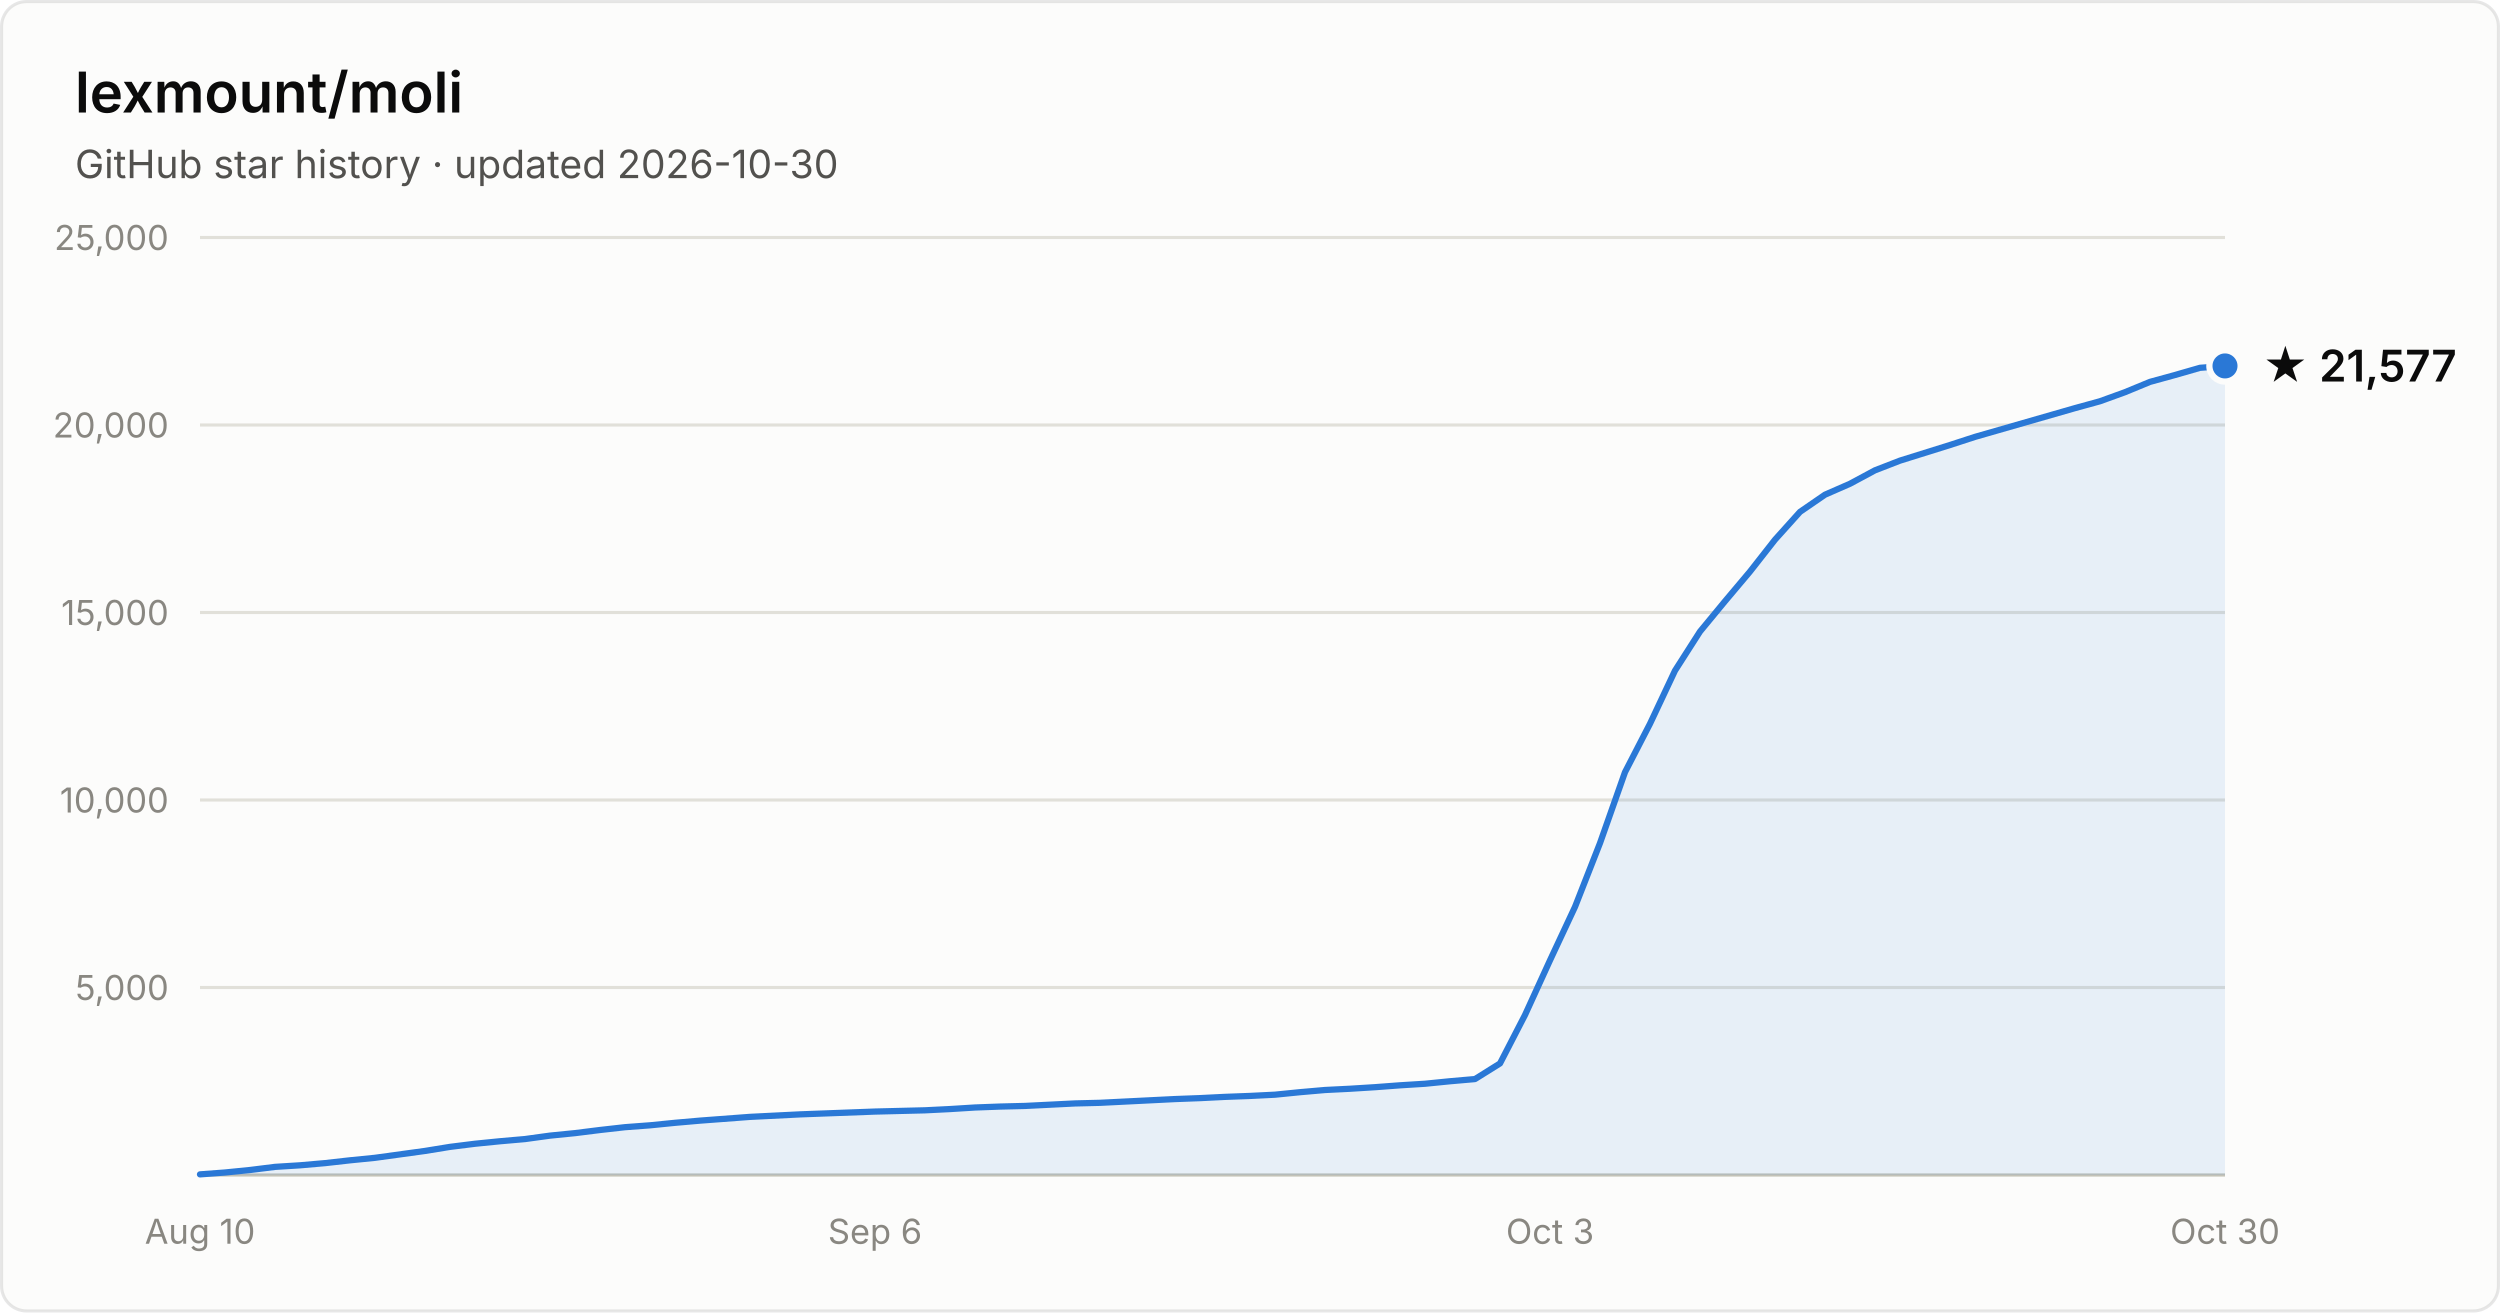
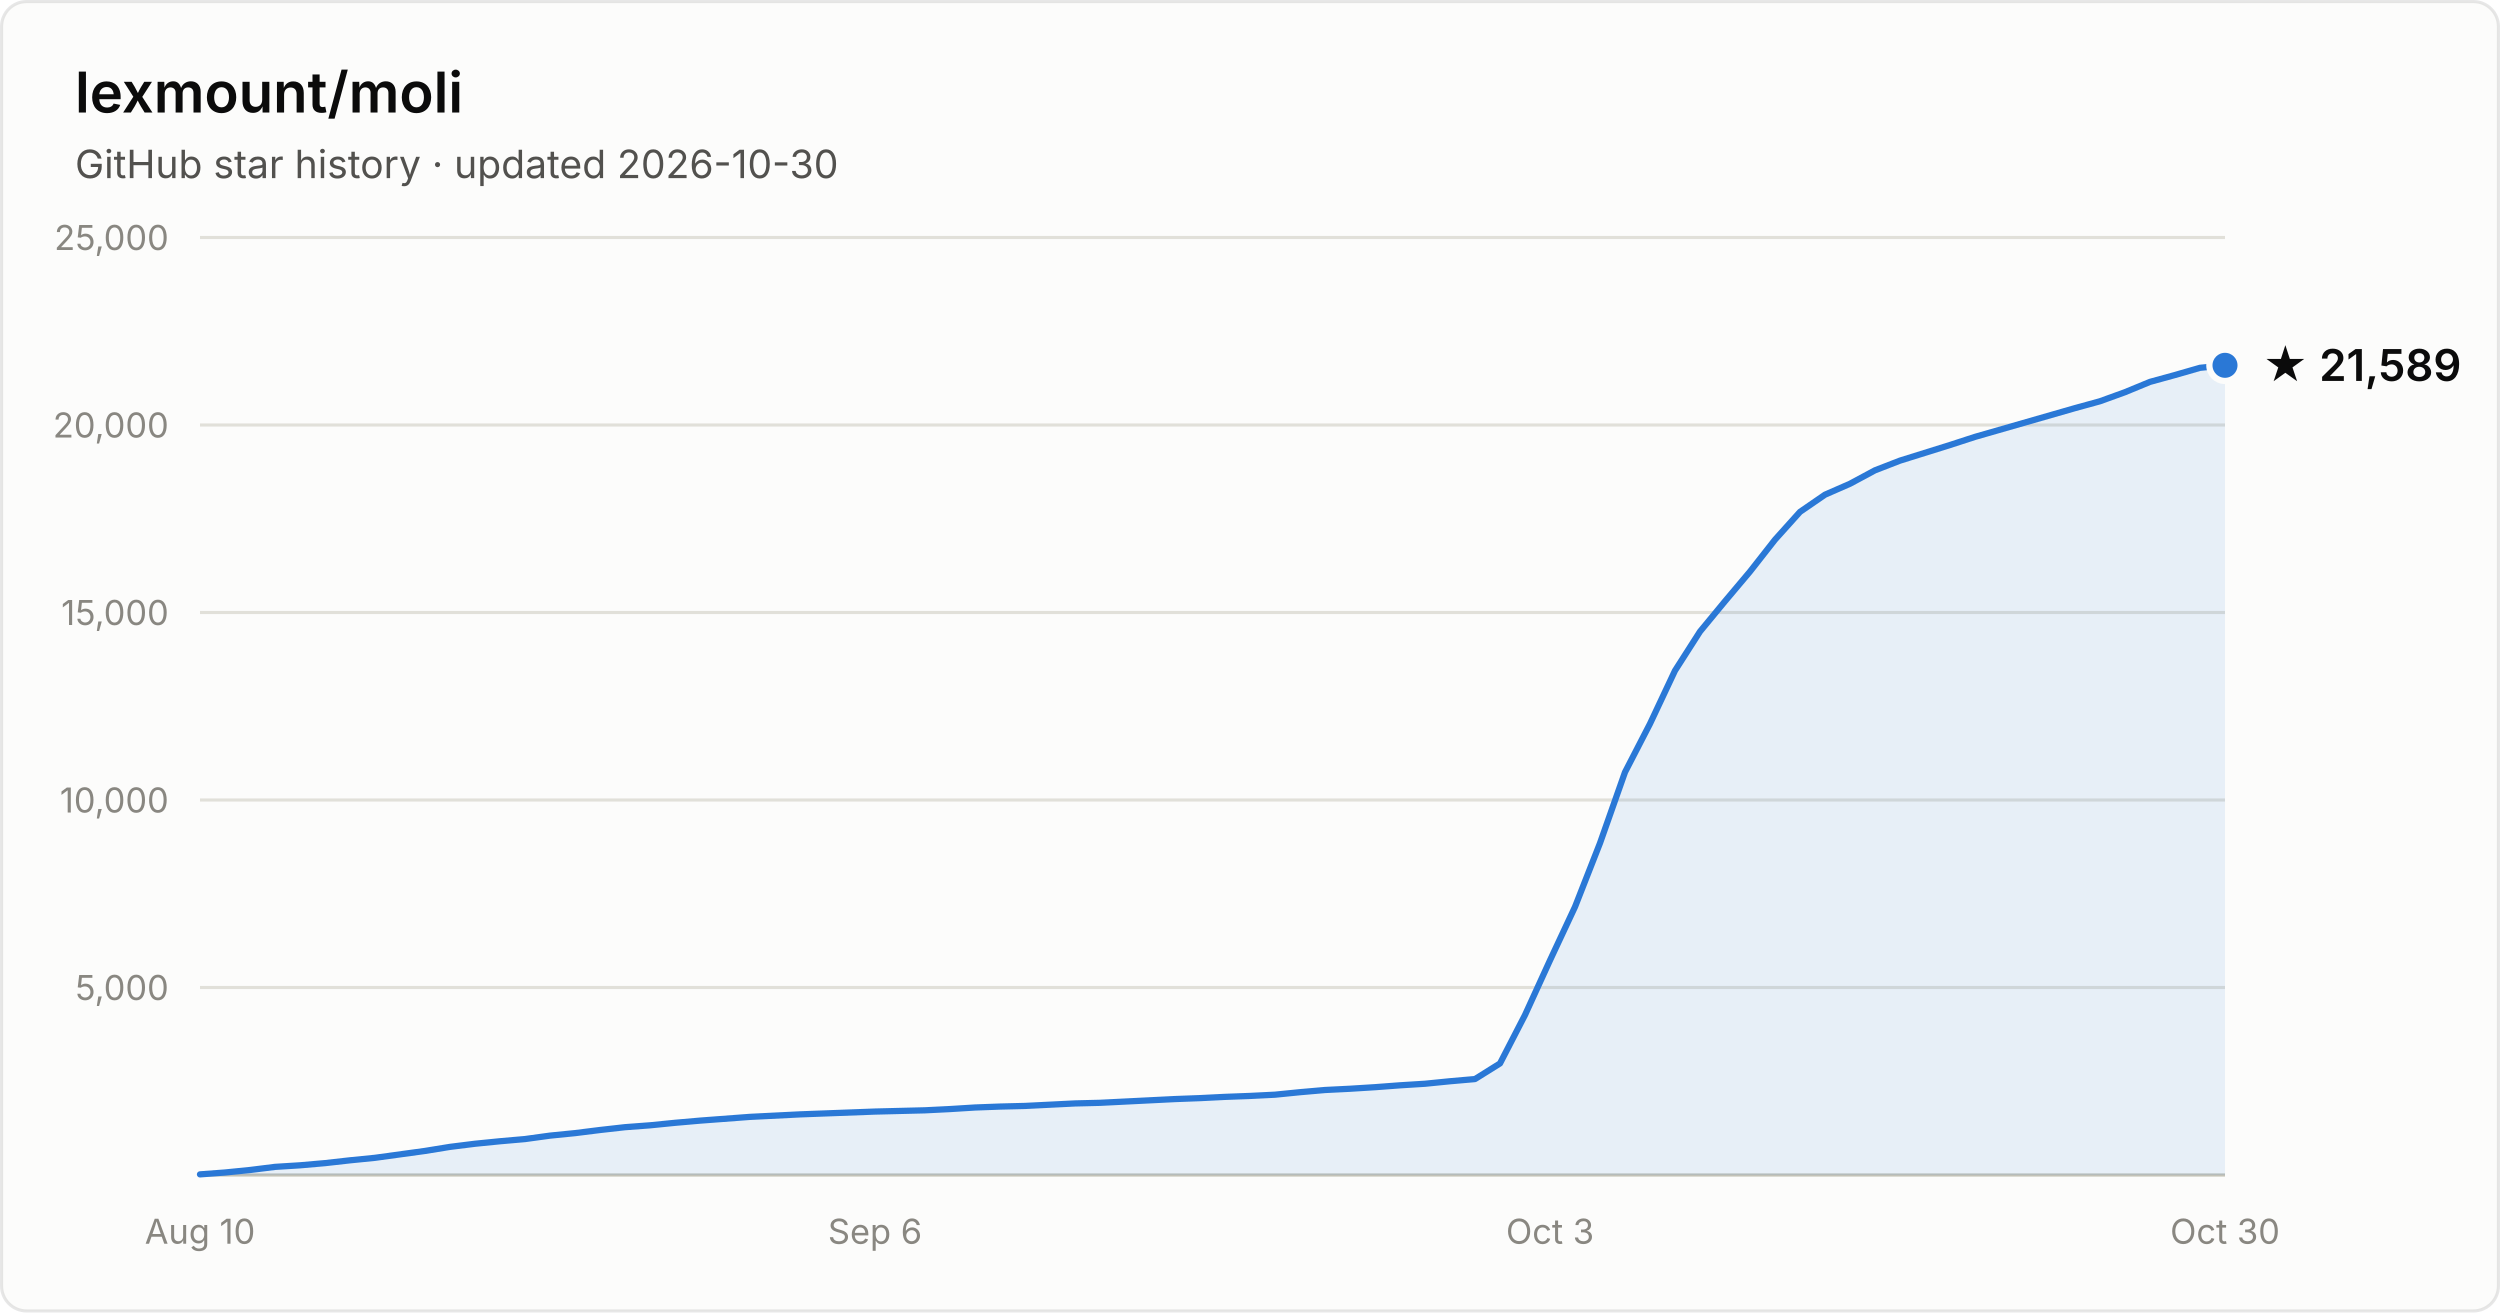
- <svg xmlns="http://www.w3.org/2000/svg" width="800" height="420" viewBox="0 0 800 420" font-family="system-ui, -apple-system, Segoe UI, sans-serif" role="img" aria-label="Star history of lexmount/moli: 21,577 stars as of 2026-10-30">
+ <svg xmlns="http://www.w3.org/2000/svg" width="800" height="420" viewBox="0 0 800 420" font-family="system-ui, -apple-system, Segoe UI, sans-serif" role="img" aria-label="Star history of lexmount/moli: 21,589 stars as of 2026-10-30">
  <rect x="0.5" y="0.5" width="799" height="419" rx="8" fill="#fcfcfb" stroke="rgba(11,11,11,0.10)" />
  <text x="24" y="36" fill="#0b0b0b" font-size="18" font-weight="600">lexmount/moli</text>
  <text x="24" y="57" fill="#52514e" font-size="12.5">GitHub star history · updated 2026-10-30</text>
  <line x1="64" y1="316.0" x2="712" y2="316.0" stroke="#e1e0d9" stroke-width="1" />
  <text x="54" y="320.0" text-anchor="end" fill="#898781" font-size="11" style="font-variant-numeric:tabular-nums">5,000</text>
  <line x1="64" y1="256.0" x2="712" y2="256.0" stroke="#e1e0d9" stroke-width="1" />
  <text x="54" y="260.0" text-anchor="end" fill="#898781" font-size="11" style="font-variant-numeric:tabular-nums">10,000</text>
  <line x1="64" y1="196.0" x2="712" y2="196.0" stroke="#e1e0d9" stroke-width="1" />
  <text x="54" y="200.0" text-anchor="end" fill="#898781" font-size="11" style="font-variant-numeric:tabular-nums">15,000</text>
  <line x1="64" y1="136.0" x2="712" y2="136.0" stroke="#e1e0d9" stroke-width="1" />
  <text x="54" y="140.0" text-anchor="end" fill="#898781" font-size="11" style="font-variant-numeric:tabular-nums">20,000</text>
  <line x1="64" y1="76.0" x2="712" y2="76.0" stroke="#e1e0d9" stroke-width="1" />
  <text x="54" y="80.0" text-anchor="end" fill="#898781" font-size="11" style="font-variant-numeric:tabular-nums">25,000</text>
  <line x1="64" y1="376" x2="712" y2="376" stroke="#c3c2b7" stroke-width="1" />
  <text x="64.0" y="398" text-anchor="middle" fill="#898781" font-size="11" style="font-variant-numeric:tabular-nums">Aug 10</text>
  <text x="280.0" y="398" text-anchor="middle" fill="#898781" font-size="11" style="font-variant-numeric:tabular-nums">Sep 6</text>
  <text x="496.0" y="398" text-anchor="middle" fill="#898781" font-size="11" style="font-variant-numeric:tabular-nums">Oct 3</text>
  <text x="712.0" y="398" text-anchor="middle" fill="#898781" font-size="11" style="font-variant-numeric:tabular-nums">Oct 30</text>
-   <path d="M64.0 375.8 L72.0 375.2 L80.0 374.4 L88.0 373.4 L96.0 372.9 L104.0 372.2 L112.0 371.3 L120.0 370.5 L128.0 369.4 L136.0 368.3 L144.0 367.0 L152.0 366.0 L160.0 365.2 L168.0 364.5 L176.0 363.4 L184.0 362.6 L192.0 361.6 L200.0 360.7 L208.0 360.1 L216.0 359.3 L224.0 358.6 L232.0 358.0 L240.0 357.4 L248.0 357.0 L256.0 356.6 L264.0 356.3 L272.0 356.0 L280.0 355.7 L288.0 355.5 L296.0 355.3 L304.0 354.9 L312.0 354.4 L320.0 354.1 L328.0 353.9 L336.0 353.5 L344.0 353.1 L352.0 352.9 L360.0 352.5 L368.0 352.1 L376.0 351.7 L384.0 351.4 L392.0 351.0 L400.0 350.7 L408.0 350.3 L416.0 349.5 L424.0 348.8 L432.0 348.4 L440.0 347.9 L448.0 347.3 L456.0 346.8 L464.0 346.0 L472.0 345.3 L480.0 340.3 L488.0 324.8 L496.0 307.3 L504.0 290.2 L512.0 269.8 L520.0 247.1 L528.0 231.6 L536.0 214.6 L544.0 202.1 L552.0 192.4 L560.0 182.9 L568.0 172.7 L576.0 163.8 L584.0 158.3 L592.0 154.8 L600.0 150.5 L608.0 147.4 L616.0 144.9 L624.0 142.4 L632.0 139.8 L640.0 137.5 L648.0 135.2 L656.0 132.9 L664.0 130.6 L672.0 128.4 L680.0 125.5 L688.0 122.2 L696.0 120.0 L704.0 117.7 L712.0 117.1 L712.0 376 L64.0 376 Z" fill="#2a78d6" fill-opacity="0.1" />
-   <path d="M64.0 375.8 L72.0 375.2 L80.0 374.4 L88.0 373.4 L96.0 372.9 L104.0 372.2 L112.0 371.3 L120.0 370.5 L128.0 369.4 L136.0 368.3 L144.0 367.0 L152.0 366.0 L160.0 365.2 L168.0 364.5 L176.0 363.4 L184.0 362.6 L192.0 361.6 L200.0 360.7 L208.0 360.1 L216.0 359.3 L224.0 358.6 L232.0 358.0 L240.0 357.4 L248.0 357.0 L256.0 356.6 L264.0 356.3 L272.0 356.0 L280.0 355.7 L288.0 355.5 L296.0 355.3 L304.0 354.9 L312.0 354.4 L320.0 354.1 L328.0 353.9 L336.0 353.5 L344.0 353.1 L352.0 352.9 L360.0 352.5 L368.0 352.1 L376.0 351.7 L384.0 351.4 L392.0 351.0 L400.0 350.7 L408.0 350.3 L416.0 349.5 L424.0 348.8 L432.0 348.4 L440.0 347.9 L448.0 347.3 L456.0 346.8 L464.0 346.0 L472.0 345.3 L480.0 340.3 L488.0 324.8 L496.0 307.3 L504.0 290.2 L512.0 269.8 L520.0 247.1 L528.0 231.6 L536.0 214.6 L544.0 202.1 L552.0 192.4 L560.0 182.9 L568.0 172.7 L576.0 163.8 L584.0 158.3 L592.0 154.8 L600.0 150.5 L608.0 147.4 L616.0 144.9 L624.0 142.4 L632.0 139.8 L640.0 137.5 L648.0 135.2 L656.0 132.9 L664.0 130.6 L672.0 128.4 L680.0 125.5 L688.0 122.2 L696.0 120.0 L704.0 117.7 L712.0 117.1" fill="none" stroke="#2a78d6" stroke-width="2" stroke-linejoin="round" stroke-linecap="round" />
-   <circle cx="712.0" cy="117.1" r="5" fill="#2a78d6" stroke="#fcfcfb" stroke-width="2" />
-   <text x="724.0" y="122.1" fill="#0b0b0b" font-size="14" font-weight="600">★ 21,577</text>
+   <path d="M64.0 375.8 L72.0 375.2 L80.0 374.4 L88.0 373.4 L96.0 372.9 L104.0 372.2 L112.0 371.3 L120.0 370.5 L128.0 369.4 L136.0 368.3 L144.0 367.0 L152.0 366.0 L160.0 365.2 L168.0 364.5 L176.0 363.4 L184.0 362.6 L192.0 361.6 L200.0 360.7 L208.0 360.1 L216.0 359.3 L224.0 358.6 L232.0 358.0 L240.0 357.4 L248.0 357.0 L256.0 356.6 L264.0 356.3 L272.0 356.0 L280.0 355.7 L288.0 355.5 L296.0 355.3 L304.0 354.9 L312.0 354.4 L320.0 354.1 L328.0 353.9 L336.0 353.5 L344.0 353.1 L352.0 352.9 L360.0 352.5 L368.0 352.1 L376.0 351.7 L384.0 351.4 L392.0 351.0 L400.0 350.7 L408.0 350.3 L416.0 349.5 L424.0 348.8 L432.0 348.4 L440.0 347.9 L448.0 347.3 L456.0 346.8 L464.0 346.0 L472.0 345.3 L480.0 340.3 L488.0 324.8 L496.0 307.3 L504.0 290.2 L512.0 269.8 L520.0 247.1 L528.0 231.6 L536.0 214.6 L544.0 202.1 L552.0 192.4 L560.0 182.9 L568.0 172.7 L576.0 163.8 L584.0 158.3 L592.0 154.8 L600.0 150.5 L608.0 147.4 L616.0 144.9 L624.0 142.4 L632.0 139.8 L640.0 137.5 L648.0 135.2 L656.0 132.9 L664.0 130.6 L672.0 128.4 L680.0 125.5 L688.0 122.2 L696.0 120.0 L704.0 117.7 L712.0 116.9 L712.0 376 L64.0 376 Z" fill="#2a78d6" fill-opacity="0.1" />
+   <path d="M64.0 375.8 L72.0 375.2 L80.0 374.4 L88.0 373.4 L96.0 372.9 L104.0 372.2 L112.0 371.3 L120.0 370.5 L128.0 369.4 L136.0 368.3 L144.0 367.0 L152.0 366.0 L160.0 365.2 L168.0 364.5 L176.0 363.4 L184.0 362.6 L192.0 361.6 L200.0 360.7 L208.0 360.1 L216.0 359.3 L224.0 358.6 L232.0 358.0 L240.0 357.4 L248.0 357.0 L256.0 356.6 L264.0 356.3 L272.0 356.0 L280.0 355.7 L288.0 355.5 L296.0 355.3 L304.0 354.9 L312.0 354.4 L320.0 354.1 L328.0 353.9 L336.0 353.5 L344.0 353.1 L352.0 352.9 L360.0 352.5 L368.0 352.1 L376.0 351.7 L384.0 351.4 L392.0 351.0 L400.0 350.7 L408.0 350.3 L416.0 349.5 L424.0 348.8 L432.0 348.4 L440.0 347.9 L448.0 347.3 L456.0 346.8 L464.0 346.0 L472.0 345.3 L480.0 340.3 L488.0 324.8 L496.0 307.3 L504.0 290.2 L512.0 269.8 L520.0 247.1 L528.0 231.6 L536.0 214.6 L544.0 202.1 L552.0 192.4 L560.0 182.9 L568.0 172.7 L576.0 163.8 L584.0 158.3 L592.0 154.8 L600.0 150.5 L608.0 147.4 L616.0 144.9 L624.0 142.4 L632.0 139.8 L640.0 137.5 L648.0 135.2 L656.0 132.9 L664.0 130.6 L672.0 128.4 L680.0 125.5 L688.0 122.2 L696.0 120.0 L704.0 117.7 L712.0 116.9" fill="none" stroke="#2a78d6" stroke-width="2" stroke-linejoin="round" stroke-linecap="round" />
+   <circle cx="712.0" cy="116.9" r="5" fill="#2a78d6" stroke="#fcfcfb" stroke-width="2" />
+   <text x="724.0" y="121.9" fill="#0b0b0b" font-size="14" font-weight="600">★ 21,589</text>
</svg>
